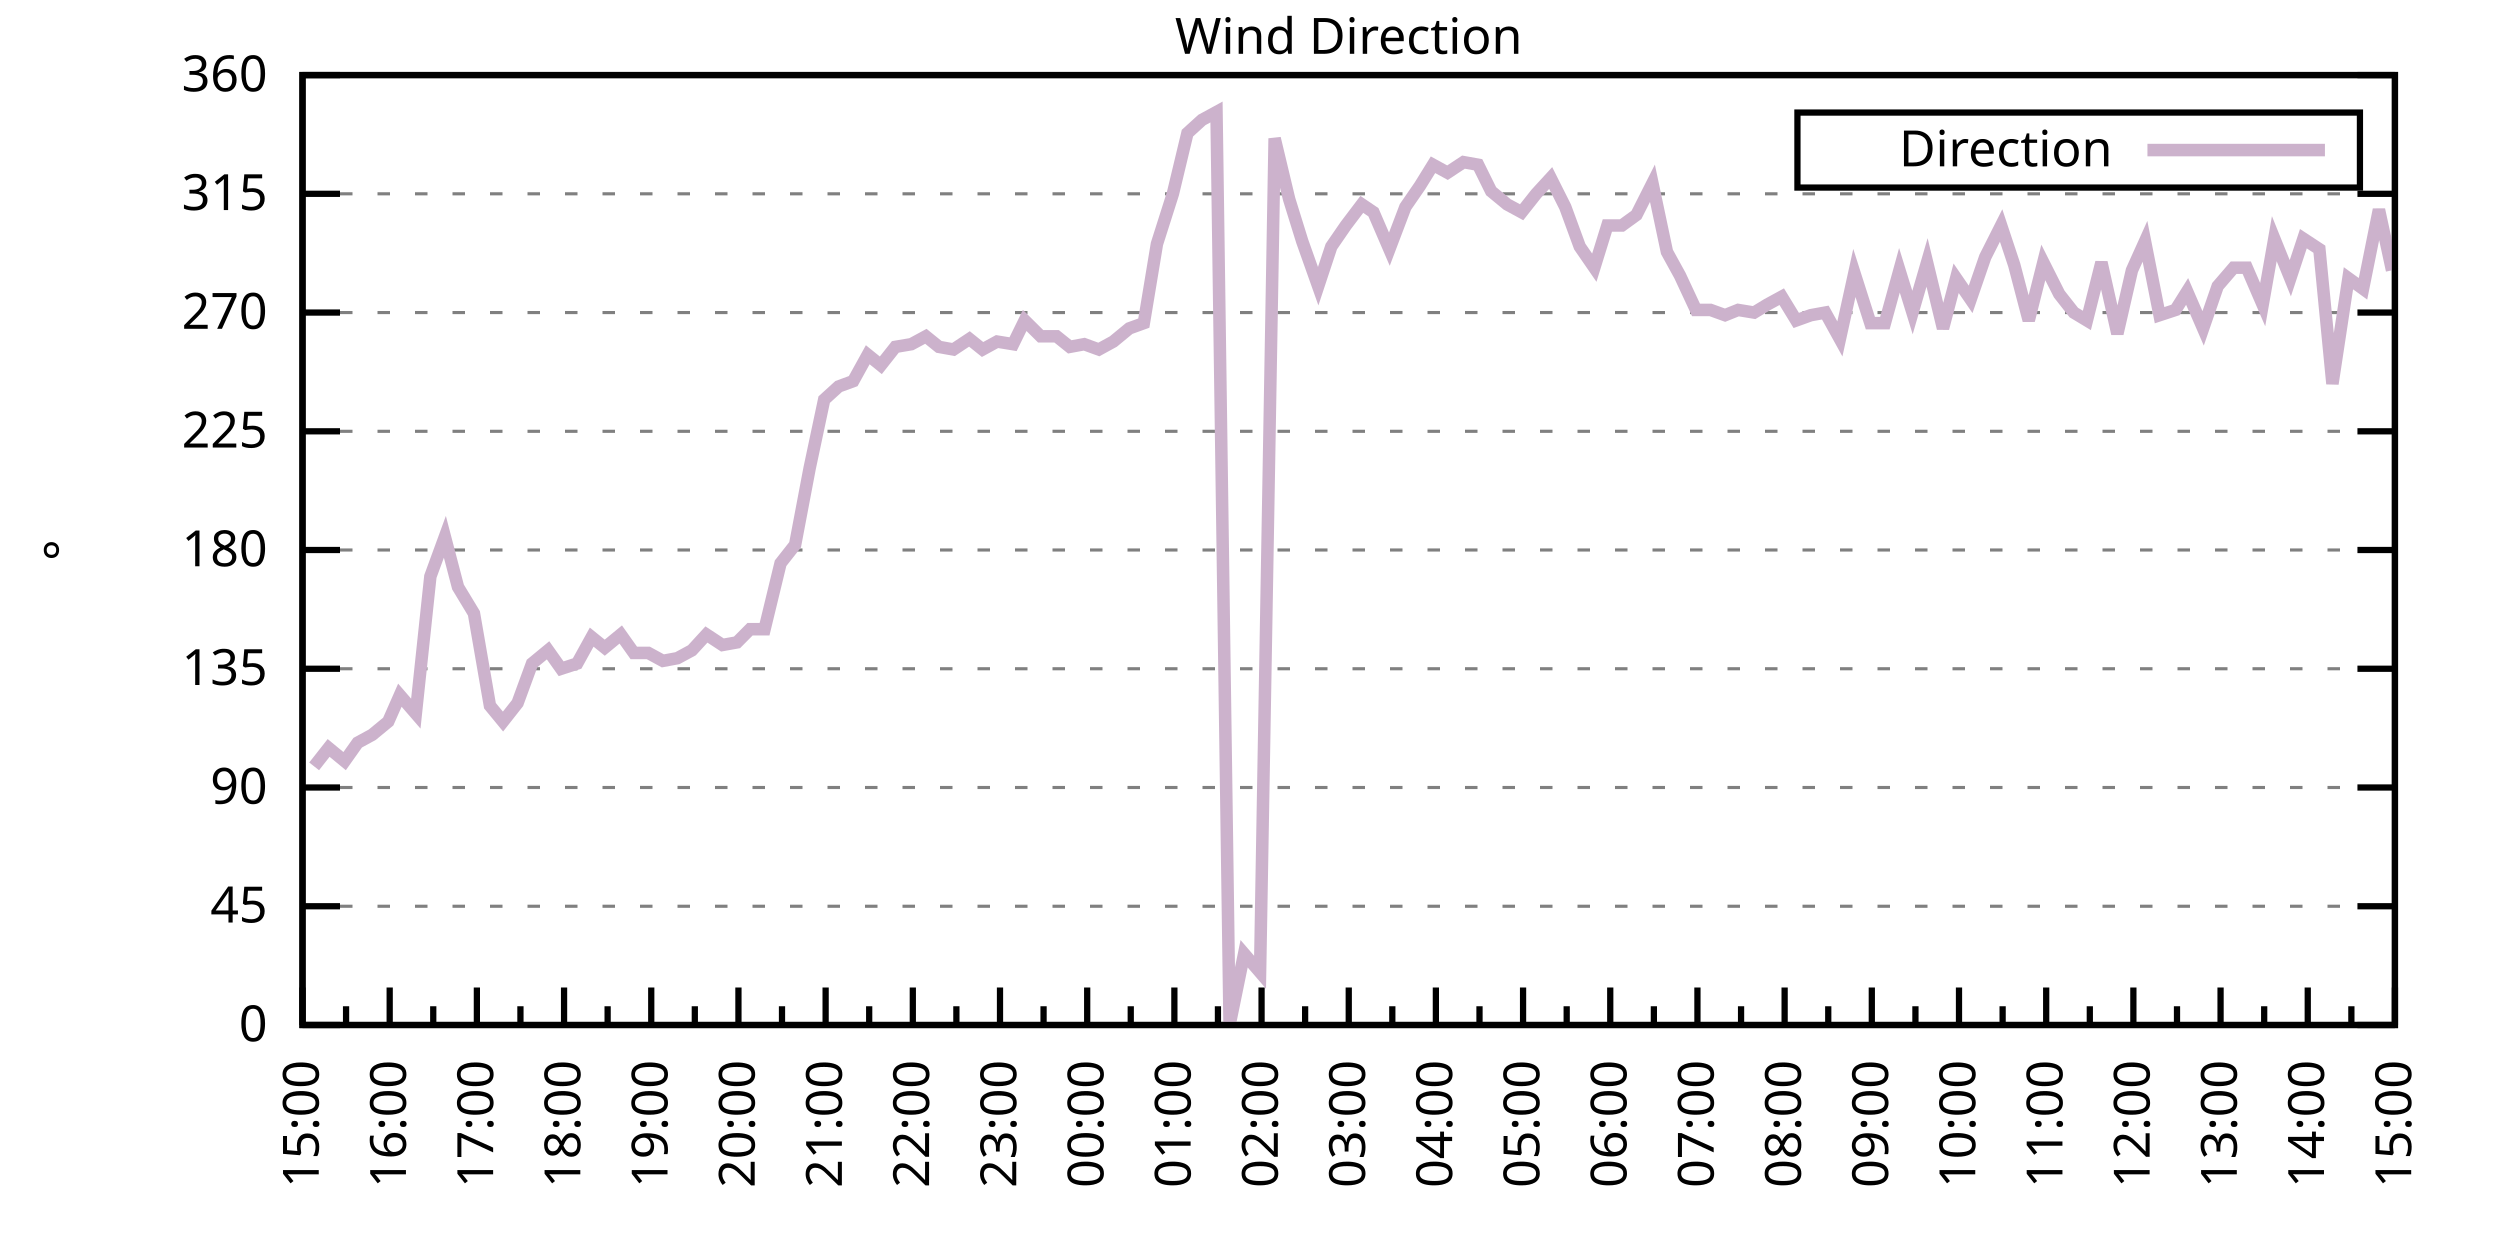
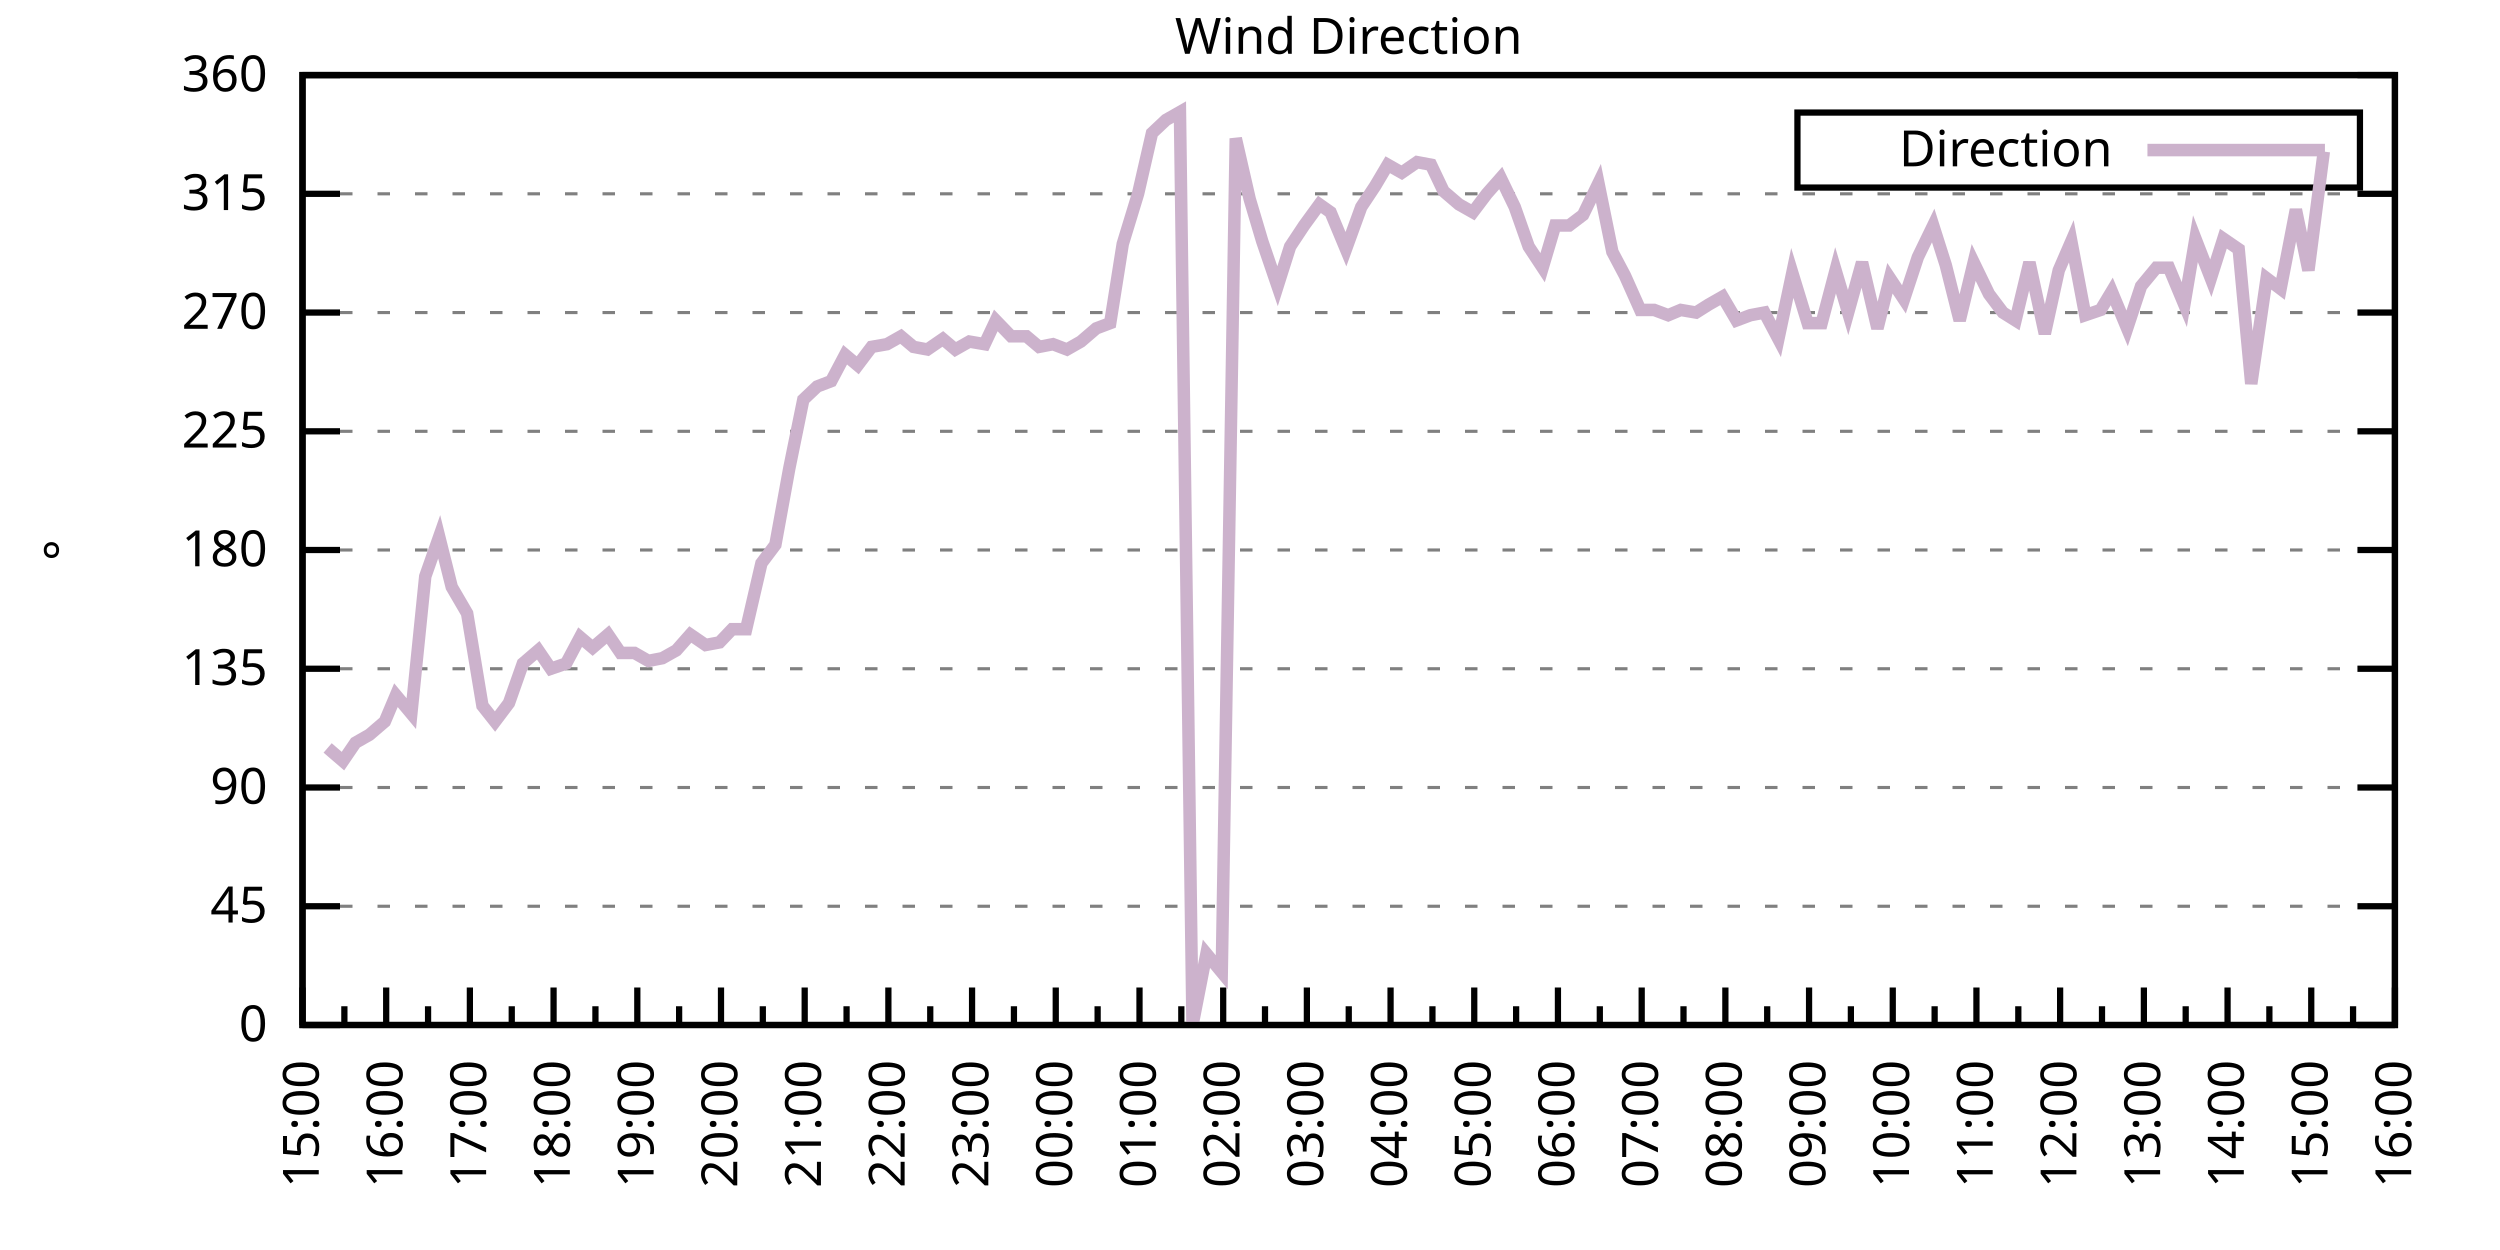
<svg xmlns="http://www.w3.org/2000/svg" xmlns:xlink="http://www.w3.org/1999/xlink" width="400" height="200" viewBox="0 0 400 200">
  <g id="gnuplot_canvas">
    <rect x="0" y="0" width="400" height="200" fill="none" />
    <defs>
      <circle id="gpDot" r="0.5" stroke-width="0.5" stroke="currentColor" />
      <path id="gpPt0" stroke-width="0.333" stroke="currentColor" d="M-1,0 h2 M0,-1 v2" />
      <path id="gpPt1" stroke-width="0.333" stroke="currentColor" d="M-1,-1 L1,1 M1,-1 L-1,1" />
      <path id="gpPt2" stroke-width="0.333" stroke="currentColor" d="M-1,0 L1,0 M0,-1 L0,1 M-1,-1 L1,1 M-1,1 L1,-1" />
      <rect id="gpPt3" stroke-width="0.333" stroke="currentColor" x="-1" y="-1" width="2" height="2" />
      <rect id="gpPt4" stroke-width="0.333" stroke="currentColor" fill="currentColor" x="-1" y="-1" width="2" height="2" />
      <circle id="gpPt5" stroke-width="0.333" stroke="currentColor" cx="0" cy="0" r="1" />
      <use xlink:href="#gpPt5" id="gpPt6" fill="currentColor" stroke="none" />
      <path id="gpPt7" stroke-width="0.333" stroke="currentColor" d="M0,-1.33 L-1.33,0.67 L1.33,0.67 z" />
      <use xlink:href="#gpPt7" id="gpPt8" fill="currentColor" stroke="none" />
      <use xlink:href="#gpPt7" id="gpPt9" stroke="currentColor" transform="rotate(180)" />
      <use xlink:href="#gpPt9" id="gpPt10" fill="currentColor" stroke="none" />
      <use xlink:href="#gpPt3" id="gpPt11" stroke="currentColor" transform="rotate(45)" />
      <use xlink:href="#gpPt11" id="gpPt12" fill="currentColor" stroke="none" />
      <path id="gpPt13" stroke-width="0.333" stroke="currentColor" d="M0,1.330 L1.265,0.411 L0.782,-1.067 L-0.782,-1.076 L-1.265,0.411 z" />
      <use xlink:href="#gpPt13" id="gpPt14" fill="currentColor" stroke="none" />
      <filter id="textbox" filterUnits="objectBoundingBox" x="0" y="0" height="1" width="1">
        <feFlood flood-color="white" flood-opacity="1" result="bgnd" />
        <feComposite in="SourceGraphic" in2="bgnd" operator="atop" />
      </filter>
      <filter id="greybox" filterUnits="objectBoundingBox" x="0" y="0" height="1" width="1">
        <feFlood flood-color="lightgrey" flood-opacity="1" result="grey" />
        <feComposite in="SourceGraphic" in2="grey" operator="atop" />
      </filter>
    </defs>
    <g fill="none" color="white" stroke="currentColor" stroke-width="1.00" stroke-linecap="butt" stroke-linejoin="miter">
</g>
    <g fill="none" color="black" stroke="currentColor" stroke-width="1.00" stroke-linecap="butt" stroke-linejoin="miter">
      <g stroke="none" shape-rendering="crispEdges">
        <polygon fill="rgb(255, 255, 255)" points="48.40,164.00 383.18,164.00 383.18,12.02 48.40,12.02 " />
      </g>
    </g>
    <g fill="none" color="black" stroke="currentColor" stroke-width="1.00" stroke-linecap="butt" stroke-linejoin="miter">
</g>
    <g fill="none" color="black" stroke="black" stroke-width="0.50" stroke-linecap="butt" stroke-linejoin="miter">
</g>
    <g fill="none" color="gray" stroke="currentColor" stroke-width="0.50" stroke-linecap="butt" stroke-linejoin="miter">
      <path stroke="gray" stroke-dasharray="2,4" class="gridline" d="M48.40,164.00 L383.19,164.00  " />
    </g>
    <g fill="none" color="gray" stroke="gray" stroke-width="1.00" stroke-linecap="butt" stroke-linejoin="miter">
</g>
    <g fill="none" color="black" stroke="currentColor" stroke-width="1.00" stroke-linecap="butt" stroke-linejoin="miter">
      <path stroke="black" d="M48.40,164.00 L54.40,164.00 M383.19,164.00 L377.19,164.00  " />
      <g transform="translate(42.80,166.60)" stroke="none" fill="black" font-family="Sans" font-size="8.00" text-anchor="end">
        <text>
          <tspan font-family="Sans"> 0</tspan>
        </text>
      </g>
    </g>
    <g fill="none" color="black" stroke="currentColor" stroke-width="1.00" stroke-linecap="butt" stroke-linejoin="miter">
</g>
    <g fill="none" color="black" stroke="black" stroke-width="0.50" stroke-linecap="butt" stroke-linejoin="miter">
</g>
    <g fill="none" color="gray" stroke="currentColor" stroke-width="0.50" stroke-linecap="butt" stroke-linejoin="miter">
      <path stroke="gray" stroke-dasharray="2,4" class="gridline" d="M48.40,145.00 L383.19,145.00  " />
    </g>
    <g fill="none" color="gray" stroke="gray" stroke-width="1.00" stroke-linecap="butt" stroke-linejoin="miter">
</g>
    <g fill="none" color="black" stroke="currentColor" stroke-width="1.00" stroke-linecap="butt" stroke-linejoin="miter">
      <path stroke="black" d="M48.40,145.00 L54.40,145.00 M383.19,145.00 L377.19,145.00  " />
      <g transform="translate(42.80,147.60)" stroke="none" fill="black" font-family="Sans" font-size="8.00" text-anchor="end">
        <text>
          <tspan font-family="Sans"> 45</tspan>
        </text>
      </g>
    </g>
    <g fill="none" color="black" stroke="currentColor" stroke-width="1.00" stroke-linecap="butt" stroke-linejoin="miter">
</g>
    <g fill="none" color="black" stroke="black" stroke-width="0.50" stroke-linecap="butt" stroke-linejoin="miter">
</g>
    <g fill="none" color="gray" stroke="currentColor" stroke-width="0.50" stroke-linecap="butt" stroke-linejoin="miter">
      <path stroke="gray" stroke-dasharray="2,4" class="gridline" d="M48.40,126.00 L383.19,126.00  " />
    </g>
    <g fill="none" color="gray" stroke="gray" stroke-width="1.00" stroke-linecap="butt" stroke-linejoin="miter">
</g>
    <g fill="none" color="black" stroke="currentColor" stroke-width="1.00" stroke-linecap="butt" stroke-linejoin="miter">
      <path stroke="black" d="M48.40,126.00 L54.40,126.00 M383.19,126.00 L377.19,126.00  " />
      <g transform="translate(42.80,128.60)" stroke="none" fill="black" font-family="Sans" font-size="8.00" text-anchor="end">
        <text>
          <tspan font-family="Sans"> 90</tspan>
        </text>
      </g>
    </g>
    <g fill="none" color="black" stroke="currentColor" stroke-width="1.00" stroke-linecap="butt" stroke-linejoin="miter">
</g>
    <g fill="none" color="black" stroke="black" stroke-width="0.50" stroke-linecap="butt" stroke-linejoin="miter">
</g>
    <g fill="none" color="gray" stroke="currentColor" stroke-width="0.50" stroke-linecap="butt" stroke-linejoin="miter">
      <path stroke="gray" stroke-dasharray="2,4" class="gridline" d="M48.40,107.00 L383.19,107.00  " />
    </g>
    <g fill="none" color="gray" stroke="gray" stroke-width="1.00" stroke-linecap="butt" stroke-linejoin="miter">
</g>
    <g fill="none" color="black" stroke="currentColor" stroke-width="1.00" stroke-linecap="butt" stroke-linejoin="miter">
      <path stroke="black" d="M48.40,107.00 L54.40,107.00 M383.19,107.00 L377.19,107.00  " />
      <g transform="translate(42.80,109.60)" stroke="none" fill="black" font-family="Sans" font-size="8.00" text-anchor="end">
        <text>
          <tspan font-family="Sans"> 135</tspan>
        </text>
      </g>
    </g>
    <g fill="none" color="black" stroke="currentColor" stroke-width="1.00" stroke-linecap="butt" stroke-linejoin="miter">
</g>
    <g fill="none" color="black" stroke="black" stroke-width="0.50" stroke-linecap="butt" stroke-linejoin="miter">
</g>
    <g fill="none" color="gray" stroke="currentColor" stroke-width="0.50" stroke-linecap="butt" stroke-linejoin="miter">
      <path stroke="gray" stroke-dasharray="2,4" class="gridline" d="M48.40,88.00 L383.19,88.00  " />
    </g>
    <g fill="none" color="gray" stroke="gray" stroke-width="1.00" stroke-linecap="butt" stroke-linejoin="miter">
</g>
    <g fill="none" color="black" stroke="currentColor" stroke-width="1.00" stroke-linecap="butt" stroke-linejoin="miter">
      <path stroke="black" d="M48.40,88.00 L54.40,88.00 M383.19,88.00 L377.19,88.00  " />
      <g transform="translate(42.80,90.60)" stroke="none" fill="black" font-family="Sans" font-size="8.00" text-anchor="end">
        <text>
          <tspan font-family="Sans"> 180</tspan>
        </text>
      </g>
    </g>
    <g fill="none" color="black" stroke="currentColor" stroke-width="1.00" stroke-linecap="butt" stroke-linejoin="miter">
</g>
    <g fill="none" color="black" stroke="black" stroke-width="0.50" stroke-linecap="butt" stroke-linejoin="miter">
</g>
    <g fill="none" color="gray" stroke="currentColor" stroke-width="0.50" stroke-linecap="butt" stroke-linejoin="miter">
      <path stroke="gray" stroke-dasharray="2,4" class="gridline" d="M48.40,69.01 L383.19,69.01  " />
    </g>
    <g fill="none" color="gray" stroke="gray" stroke-width="1.00" stroke-linecap="butt" stroke-linejoin="miter">
</g>
    <g fill="none" color="black" stroke="currentColor" stroke-width="1.00" stroke-linecap="butt" stroke-linejoin="miter">
      <path stroke="black" d="M48.40,69.01 L54.40,69.01 M383.19,69.01 L377.19,69.01  " />
      <g transform="translate(42.80,71.61)" stroke="none" fill="black" font-family="Sans" font-size="8.00" text-anchor="end">
        <text>
          <tspan font-family="Sans"> 225</tspan>
        </text>
      </g>
    </g>
    <g fill="none" color="black" stroke="currentColor" stroke-width="1.00" stroke-linecap="butt" stroke-linejoin="miter">
</g>
    <g fill="none" color="black" stroke="black" stroke-width="0.50" stroke-linecap="butt" stroke-linejoin="miter">
</g>
    <g fill="none" color="gray" stroke="currentColor" stroke-width="0.50" stroke-linecap="butt" stroke-linejoin="miter">
      <path stroke="gray" stroke-dasharray="2,4" class="gridline" d="M48.40,50.01 L383.19,50.01  " />
    </g>
    <g fill="none" color="gray" stroke="gray" stroke-width="1.00" stroke-linecap="butt" stroke-linejoin="miter">
</g>
    <g fill="none" color="black" stroke="currentColor" stroke-width="1.00" stroke-linecap="butt" stroke-linejoin="miter">
      <path stroke="black" d="M48.40,50.01 L54.40,50.01 M383.19,50.01 L377.19,50.01  " />
      <g transform="translate(42.80,52.61)" stroke="none" fill="black" font-family="Sans" font-size="8.00" text-anchor="end">
        <text>
          <tspan font-family="Sans"> 270</tspan>
        </text>
      </g>
    </g>
    <g fill="none" color="black" stroke="currentColor" stroke-width="1.00" stroke-linecap="butt" stroke-linejoin="miter">
</g>
    <g fill="none" color="black" stroke="black" stroke-width="0.50" stroke-linecap="butt" stroke-linejoin="miter">
</g>
    <g fill="none" color="gray" stroke="currentColor" stroke-width="0.50" stroke-linecap="butt" stroke-linejoin="miter">
      <path stroke="gray" stroke-dasharray="2,4" class="gridline" d="M48.40,31.01 L383.19,31.01  " />
    </g>
    <g fill="none" color="gray" stroke="gray" stroke-width="1.00" stroke-linecap="butt" stroke-linejoin="miter">
</g>
    <g fill="none" color="black" stroke="currentColor" stroke-width="1.00" stroke-linecap="butt" stroke-linejoin="miter">
      <path stroke="black" d="M48.40,31.01 L54.40,31.01 M383.19,31.01 L377.19,31.01  " />
      <g transform="translate(42.80,33.61)" stroke="none" fill="black" font-family="Sans" font-size="8.00" text-anchor="end">
        <text>
          <tspan font-family="Sans"> 315</tspan>
        </text>
      </g>
    </g>
    <g fill="none" color="black" stroke="currentColor" stroke-width="1.00" stroke-linecap="butt" stroke-linejoin="miter">
</g>
    <g fill="none" color="black" stroke="black" stroke-width="0.50" stroke-linecap="butt" stroke-linejoin="miter">
</g>
    <g fill="none" color="gray" stroke="currentColor" stroke-width="0.50" stroke-linecap="butt" stroke-linejoin="miter">
      <path stroke="gray" stroke-dasharray="2,4" class="gridline" d="M48.40,12.01 L383.19,12.01  " />
    </g>
    <g fill="none" color="gray" stroke="gray" stroke-width="1.00" stroke-linecap="butt" stroke-linejoin="miter">
</g>
    <g fill="none" color="black" stroke="currentColor" stroke-width="1.00" stroke-linecap="butt" stroke-linejoin="miter">
      <path stroke="black" d="M48.40,12.01 L54.40,12.01 M383.19,12.01 L377.19,12.01  " />
      <g transform="translate(42.80,14.61)" stroke="none" fill="black" font-family="Sans" font-size="8.00" text-anchor="end">
        <text>
          <tspan font-family="Sans"> 360</tspan>
        </text>
      </g>
    </g>
    <g fill="none" color="black" stroke="currentColor" stroke-width="1.00" stroke-linecap="butt" stroke-linejoin="miter">
      <path stroke="black" d="M48.40,164.00 L48.40,158.00  " />
      <g transform="translate(51.00,169.60) rotate(270)" stroke="none" fill="black" font-family="Sans" font-size="8.00" text-anchor="end">
        <text>
          <tspan font-family="Sans">15:00</tspan>
        </text>
      </g>
    </g>
    <g fill="none" color="black" stroke="currentColor" stroke-width="1.00" stroke-linecap="butt" stroke-linejoin="miter">
-       <path stroke="black" d="M55.37,164.00 L55.37,161.00 M62.35,164.00 L62.35,158.00  " />
-       <g transform="translate(64.95,169.60) rotate(270)" stroke="none" fill="black" font-family="Sans" font-size="8.00" text-anchor="end">
+       <path stroke="black" d="M55.10,164.00 L55.10,161.00 M61.79,164.00 L61.79,158.00  " />
+       <g transform="translate(64.39,169.60) rotate(270)" stroke="none" fill="black" font-family="Sans" font-size="8.00" text-anchor="end">
        <text>
          <tspan font-family="Sans">16:00</tspan>
        </text>
      </g>
    </g>
    <g fill="none" color="black" stroke="currentColor" stroke-width="1.00" stroke-linecap="butt" stroke-linejoin="miter">
-       <path stroke="black" d="M69.32,164.00 L69.32,161.00 M76.30,164.00 L76.30,158.00  " />
-       <g transform="translate(78.90,169.60) rotate(270)" stroke="none" fill="black" font-family="Sans" font-size="8.00" text-anchor="end">
+       <path stroke="black" d="M68.49,164.00 L68.49,161.00 M75.18,164.00 L75.18,158.00  " />
+       <g transform="translate(77.78,169.60) rotate(270)" stroke="none" fill="black" font-family="Sans" font-size="8.00" text-anchor="end">
        <text>
          <tspan font-family="Sans">17:00</tspan>
        </text>
      </g>
    </g>
    <g fill="none" color="black" stroke="currentColor" stroke-width="1.00" stroke-linecap="butt" stroke-linejoin="miter">
-       <path stroke="black" d="M83.27,164.00 L83.27,161.00 M90.25,164.00 L90.25,158.00  " />
-       <g transform="translate(92.85,169.60) rotate(270)" stroke="none" fill="black" font-family="Sans" font-size="8.00" text-anchor="end">
+       <path stroke="black" d="M81.88,164.00 L81.88,161.00 M88.57,164.00 L88.57,158.00  " />
+       <g transform="translate(91.17,169.60) rotate(270)" stroke="none" fill="black" font-family="Sans" font-size="8.00" text-anchor="end">
        <text>
          <tspan font-family="Sans">18:00</tspan>
        </text>
      </g>
    </g>
    <g fill="none" color="black" stroke="currentColor" stroke-width="1.00" stroke-linecap="butt" stroke-linejoin="miter">
-       <path stroke="black" d="M97.22,164.00 L97.22,161.00 M104.20,164.00 L104.20,158.00  " />
-       <g transform="translate(106.80,169.60) rotate(270)" stroke="none" fill="black" font-family="Sans" font-size="8.00" text-anchor="end">
+       <path stroke="black" d="M95.27,164.00 L95.27,161.00 M101.97,164.00 L101.97,158.00  " />
+       <g transform="translate(104.57,169.60) rotate(270)" stroke="none" fill="black" font-family="Sans" font-size="8.00" text-anchor="end">
        <text>
          <tspan font-family="Sans">19:00</tspan>
        </text>
      </g>
    </g>
    <g fill="none" color="black" stroke="currentColor" stroke-width="1.00" stroke-linecap="butt" stroke-linejoin="miter">
-       <path stroke="black" d="M111.17,164.00 L111.17,161.00 M118.15,164.00 L118.15,158.00  " />
-       <g transform="translate(120.75,169.60) rotate(270)" stroke="none" fill="black" font-family="Sans" font-size="8.00" text-anchor="end">
+       <path stroke="black" d="M108.66,164.00 L108.66,161.00 M115.36,164.00 L115.36,158.00  " />
+       <g transform="translate(117.96,169.60) rotate(270)" stroke="none" fill="black" font-family="Sans" font-size="8.00" text-anchor="end">
        <text>
          <tspan font-family="Sans">20:00</tspan>
        </text>
      </g>
    </g>
    <g fill="none" color="black" stroke="currentColor" stroke-width="1.00" stroke-linecap="butt" stroke-linejoin="miter">
-       <path stroke="black" d="M125.12,164.00 L125.12,161.00 M132.10,164.00 L132.10,158.00  " />
-       <g transform="translate(134.70,169.60) rotate(270)" stroke="none" fill="black" font-family="Sans" font-size="8.00" text-anchor="end">
+       <path stroke="black" d="M122.05,164.00 L122.05,161.00 M128.75,164.00 L128.75,158.00  " />
+       <g transform="translate(131.35,169.60) rotate(270)" stroke="none" fill="black" font-family="Sans" font-size="8.00" text-anchor="end">
        <text>
          <tspan font-family="Sans">21:00</tspan>
        </text>
      </g>
    </g>
    <g fill="none" color="black" stroke="currentColor" stroke-width="1.00" stroke-linecap="butt" stroke-linejoin="miter">
-       <path stroke="black" d="M139.07,164.00 L139.07,161.00 M146.05,164.00 L146.05,158.00  " />
-       <g transform="translate(148.65,169.60) rotate(270)" stroke="none" fill="black" font-family="Sans" font-size="8.00" text-anchor="end">
+       <path stroke="black" d="M135.45,164.00 L135.45,161.00 M142.14,164.00 L142.14,158.00  " />
+       <g transform="translate(144.74,169.60) rotate(270)" stroke="none" fill="black" font-family="Sans" font-size="8.00" text-anchor="end">
        <text>
          <tspan font-family="Sans">22:00</tspan>
        </text>
      </g>
    </g>
    <g fill="none" color="black" stroke="currentColor" stroke-width="1.00" stroke-linecap="butt" stroke-linejoin="miter">
-       <path stroke="black" d="M153.02,164.00 L153.02,161.00 M160.00,164.00 L160.00,158.00  " />
-       <g transform="translate(162.60,169.60) rotate(270)" stroke="none" fill="black" font-family="Sans" font-size="8.00" text-anchor="end">
+       <path stroke="black" d="M148.84,164.00 L148.84,161.00 M155.53,164.00 L155.53,158.00  " />
+       <g transform="translate(158.13,169.60) rotate(270)" stroke="none" fill="black" font-family="Sans" font-size="8.00" text-anchor="end">
        <text>
          <tspan font-family="Sans">23:00</tspan>
        </text>
      </g>
    </g>
    <g fill="none" color="black" stroke="currentColor" stroke-width="1.00" stroke-linecap="butt" stroke-linejoin="miter">
-       <path stroke="black" d="M166.97,164.00 L166.97,161.00 M173.95,164.00 L173.95,158.00  " />
-       <g transform="translate(176.55,169.60) rotate(270)" stroke="none" fill="black" font-family="Sans" font-size="8.00" text-anchor="end">
+       <path stroke="black" d="M162.23,164.00 L162.23,161.00 M168.92,164.00 L168.92,158.00  " />
+       <g transform="translate(171.52,169.60) rotate(270)" stroke="none" fill="black" font-family="Sans" font-size="8.00" text-anchor="end">
        <text>
          <tspan font-family="Sans">00:00</tspan>
        </text>
      </g>
    </g>
    <g fill="none" color="black" stroke="currentColor" stroke-width="1.00" stroke-linecap="butt" stroke-linejoin="miter">
-       <path stroke="black" d="M180.92,164.00 L180.92,161.00 M187.90,164.00 L187.90,158.00  " />
-       <g transform="translate(190.50,169.60) rotate(270)" stroke="none" fill="black" font-family="Sans" font-size="8.00" text-anchor="end">
+       <path stroke="black" d="M175.62,164.00 L175.62,161.00 M182.32,164.00 L182.32,158.00  " />
+       <g transform="translate(184.92,169.60) rotate(270)" stroke="none" fill="black" font-family="Sans" font-size="8.00" text-anchor="end">
        <text>
          <tspan font-family="Sans">01:00</tspan>
        </text>
      </g>
    </g>
    <g fill="none" color="black" stroke="currentColor" stroke-width="1.00" stroke-linecap="butt" stroke-linejoin="miter">
-       <path stroke="black" d="M194.87,164.00 L194.87,161.00 M201.85,164.00 L201.85,158.00  " />
-       <g transform="translate(204.45,169.60) rotate(270)" stroke="none" fill="black" font-family="Sans" font-size="8.00" text-anchor="end">
+       <path stroke="black" d="M189.01,164.00 L189.01,161.00 M195.71,164.00 L195.71,158.00  " />
+       <g transform="translate(198.31,169.60) rotate(270)" stroke="none" fill="black" font-family="Sans" font-size="8.00" text-anchor="end">
        <text>
          <tspan font-family="Sans">02:00</tspan>
        </text>
      </g>
    </g>
    <g fill="none" color="black" stroke="currentColor" stroke-width="1.00" stroke-linecap="butt" stroke-linejoin="miter">
-       <path stroke="black" d="M208.82,164.00 L208.82,161.00 M215.80,164.00 L215.80,158.00  " />
-       <g transform="translate(218.40,169.60) rotate(270)" stroke="none" fill="black" font-family="Sans" font-size="8.00" text-anchor="end">
+       <path stroke="black" d="M202.40,164.00 L202.40,161.00 M209.10,164.00 L209.10,158.00  " />
+       <g transform="translate(211.70,169.60) rotate(270)" stroke="none" fill="black" font-family="Sans" font-size="8.00" text-anchor="end">
        <text>
          <tspan font-family="Sans">03:00</tspan>
        </text>
      </g>
    </g>
    <g fill="none" color="black" stroke="currentColor" stroke-width="1.00" stroke-linecap="butt" stroke-linejoin="miter">
-       <path stroke="black" d="M222.77,164.00 L222.77,161.00 M229.74,164.00 L229.74,158.00  " />
-       <g transform="translate(232.34,169.60) rotate(270)" stroke="none" fill="black" font-family="Sans" font-size="8.00" text-anchor="end">
+       <path stroke="black" d="M215.80,164.00 L215.80,161.00 M222.49,164.00 L222.49,158.00  " />
+       <g transform="translate(225.09,169.60) rotate(270)" stroke="none" fill="black" font-family="Sans" font-size="8.00" text-anchor="end">
        <text>
          <tspan font-family="Sans">04:00</tspan>
        </text>
      </g>
    </g>
    <g fill="none" color="black" stroke="currentColor" stroke-width="1.00" stroke-linecap="butt" stroke-linejoin="miter">
-       <path stroke="black" d="M236.72,164.00 L236.72,161.00 M243.69,164.00 L243.69,158.00  " />
-       <g transform="translate(246.29,169.60) rotate(270)" stroke="none" fill="black" font-family="Sans" font-size="8.00" text-anchor="end">
+       <path stroke="black" d="M229.19,164.00 L229.19,161.00 M235.88,164.00 L235.88,158.00  " />
+       <g transform="translate(238.48,169.60) rotate(270)" stroke="none" fill="black" font-family="Sans" font-size="8.00" text-anchor="end">
        <text>
          <tspan font-family="Sans">05:00</tspan>
        </text>
      </g>
    </g>
    <g fill="none" color="black" stroke="currentColor" stroke-width="1.00" stroke-linecap="butt" stroke-linejoin="miter">
-       <path stroke="black" d="M250.67,164.00 L250.67,161.00 M257.64,164.00 L257.64,158.00  " />
-       <g transform="translate(260.24,169.60) rotate(270)" stroke="none" fill="black" font-family="Sans" font-size="8.00" text-anchor="end">
+       <path stroke="black" d="M242.58,164.00 L242.58,161.00 M249.27,164.00 L249.27,158.00  " />
+       <g transform="translate(251.87,169.60) rotate(270)" stroke="none" fill="black" font-family="Sans" font-size="8.00" text-anchor="end">
        <text>
          <tspan font-family="Sans">06:00</tspan>
        </text>
      </g>
    </g>
    <g fill="none" color="black" stroke="currentColor" stroke-width="1.00" stroke-linecap="butt" stroke-linejoin="miter">
-       <path stroke="black" d="M264.62,164.00 L264.62,161.00 M271.59,164.00 L271.59,158.00  " />
-       <g transform="translate(274.19,169.60) rotate(270)" stroke="none" fill="black" font-family="Sans" font-size="8.00" text-anchor="end">
+       <path stroke="black" d="M255.97,164.00 L255.97,161.00 M262.67,164.00 L262.67,158.00  " />
+       <g transform="translate(265.27,169.60) rotate(270)" stroke="none" fill="black" font-family="Sans" font-size="8.00" text-anchor="end">
        <text>
          <tspan font-family="Sans">07:00</tspan>
        </text>
      </g>
    </g>
    <g fill="none" color="black" stroke="currentColor" stroke-width="1.00" stroke-linecap="butt" stroke-linejoin="miter">
-       <path stroke="black" d="M278.57,164.00 L278.57,161.00 M285.54,164.00 L285.54,158.00  " />
-       <g transform="translate(288.14,169.60) rotate(270)" stroke="none" fill="black" font-family="Sans" font-size="8.00" text-anchor="end">
+       <path stroke="black" d="M269.36,164.00 L269.36,161.00 M276.06,164.00 L276.06,158.00  " />
+       <g transform="translate(278.66,169.60) rotate(270)" stroke="none" fill="black" font-family="Sans" font-size="8.00" text-anchor="end">
        <text>
          <tspan font-family="Sans">08:00</tspan>
        </text>
      </g>
    </g>
    <g fill="none" color="black" stroke="currentColor" stroke-width="1.00" stroke-linecap="butt" stroke-linejoin="miter">
-       <path stroke="black" d="M292.52,164.00 L292.52,161.00 M299.49,164.00 L299.49,158.00  " />
-       <g transform="translate(302.09,169.60) rotate(270)" stroke="none" fill="black" font-family="Sans" font-size="8.00" text-anchor="end">
+       <path stroke="black" d="M282.75,164.00 L282.75,161.00 M289.45,164.00 L289.45,158.00  " />
+       <g transform="translate(292.05,169.60) rotate(270)" stroke="none" fill="black" font-family="Sans" font-size="8.00" text-anchor="end">
        <text>
          <tspan font-family="Sans">09:00</tspan>
        </text>
      </g>
    </g>
    <g fill="none" color="black" stroke="currentColor" stroke-width="1.00" stroke-linecap="butt" stroke-linejoin="miter">
-       <path stroke="black" d="M306.47,164.00 L306.47,161.00 M313.44,164.00 L313.44,158.00  " />
-       <g transform="translate(316.04,169.60) rotate(270)" stroke="none" fill="black" font-family="Sans" font-size="8.00" text-anchor="end">
+       <path stroke="black" d="M296.14,164.00 L296.14,161.00 M302.84,164.00 L302.84,158.00  " />
+       <g transform="translate(305.44,169.60) rotate(270)" stroke="none" fill="black" font-family="Sans" font-size="8.00" text-anchor="end">
        <text>
          <tspan font-family="Sans">10:00</tspan>
        </text>
      </g>
    </g>
    <g fill="none" color="black" stroke="currentColor" stroke-width="1.00" stroke-linecap="butt" stroke-linejoin="miter">
-       <path stroke="black" d="M320.42,164.00 L320.42,161.00 M327.39,164.00 L327.39,158.00  " />
-       <g transform="translate(329.99,169.60) rotate(270)" stroke="none" fill="black" font-family="Sans" font-size="8.00" text-anchor="end">
+       <path stroke="black" d="M309.54,164.00 L309.54,161.00 M316.23,164.00 L316.23,158.00  " />
+       <g transform="translate(318.83,169.60) rotate(270)" stroke="none" fill="black" font-family="Sans" font-size="8.00" text-anchor="end">
        <text>
          <tspan font-family="Sans">11:00</tspan>
        </text>
      </g>
    </g>
    <g fill="none" color="black" stroke="currentColor" stroke-width="1.00" stroke-linecap="butt" stroke-linejoin="miter">
-       <path stroke="black" d="M334.37,164.00 L334.37,161.00 M341.34,164.00 L341.34,158.00  " />
-       <g transform="translate(343.94,169.60) rotate(270)" stroke="none" fill="black" font-family="Sans" font-size="8.00" text-anchor="end">
+       <path stroke="black" d="M322.93,164.00 L322.93,161.00 M329.62,164.00 L329.62,158.00  " />
+       <g transform="translate(332.22,169.60) rotate(270)" stroke="none" fill="black" font-family="Sans" font-size="8.00" text-anchor="end">
        <text>
          <tspan font-family="Sans">12:00</tspan>
        </text>
      </g>
    </g>
    <g fill="none" color="black" stroke="currentColor" stroke-width="1.00" stroke-linecap="butt" stroke-linejoin="miter">
-       <path stroke="black" d="M348.32,164.00 L348.32,161.00 M355.29,164.00 L355.29,158.00  " />
-       <g transform="translate(357.89,169.60) rotate(270)" stroke="none" fill="black" font-family="Sans" font-size="8.00" text-anchor="end">
+       <path stroke="black" d="M336.32,164.00 L336.32,161.00 M343.02,164.00 L343.02,158.00  " />
+       <g transform="translate(345.62,169.60) rotate(270)" stroke="none" fill="black" font-family="Sans" font-size="8.00" text-anchor="end">
        <text>
          <tspan font-family="Sans">13:00</tspan>
        </text>
      </g>
    </g>
    <g fill="none" color="black" stroke="currentColor" stroke-width="1.00" stroke-linecap="butt" stroke-linejoin="miter">
-       <path stroke="black" d="M362.27,164.00 L362.27,161.00 M369.24,164.00 L369.24,158.00  " />
-       <g transform="translate(371.84,169.60) rotate(270)" stroke="none" fill="black" font-family="Sans" font-size="8.00" text-anchor="end">
+       <path stroke="black" d="M349.71,164.00 L349.71,161.00 M356.41,164.00 L356.41,158.00  " />
+       <g transform="translate(359.01,169.60) rotate(270)" stroke="none" fill="black" font-family="Sans" font-size="8.00" text-anchor="end">
        <text>
          <tspan font-family="Sans">14:00</tspan>
        </text>
      </g>
    </g>
    <g fill="none" color="black" stroke="currentColor" stroke-width="1.00" stroke-linecap="butt" stroke-linejoin="miter">
-       <path stroke="black" d="M376.22,164.00 L376.22,161.00 M383.19,164.00 L383.19,158.00  " />
+       <path stroke="black" d="M363.10,164.00 L363.10,161.00 M369.80,164.00 L369.80,158.00  " />
+       <g transform="translate(372.40,169.60) rotate(270)" stroke="none" fill="black" font-family="Sans" font-size="8.00" text-anchor="end">
+         <text>
+           <tspan font-family="Sans">15:00</tspan>
+         </text>
+       </g>
+     </g>
+     <g fill="none" color="black" stroke="currentColor" stroke-width="1.00" stroke-linecap="butt" stroke-linejoin="miter">
+       <path stroke="black" d="M376.49,164.00 L376.49,161.00 M383.19,164.00 L383.19,158.00  " />
      <g transform="translate(385.79,169.60) rotate(270)" stroke="none" fill="black" font-family="Sans" font-size="8.00" text-anchor="end">
        <text>
-           <tspan font-family="Sans">15:00</tspan>
+           <tspan font-family="Sans">16:00</tspan>
        </text>
      </g>
    </g>
    <g fill="none" color="black" stroke="currentColor" stroke-width="1.00" stroke-linecap="butt" stroke-linejoin="miter">
</g>
    <g fill="none" color="black" stroke="currentColor" stroke-width="1.00" stroke-linecap="butt" stroke-linejoin="miter">
      <path stroke="black" d="M48.40,12.01 L48.40,164.00 L383.19,164.00 L383.19,12.01 L48.40,12.01 Z  " />
    </g>
    <g fill="none" color="black" stroke="currentColor" stroke-width="1.00" stroke-linecap="butt" stroke-linejoin="miter">
      <g transform="translate(12.80,88.01) rotate(270)" stroke="none" fill="black" font-family="Sans" font-size="8.00" text-anchor="middle">
        <text>
          <tspan font-family="Sans">°</tspan>
        </text>
      </g>
    </g>
    <g fill="none" color="black" stroke="currentColor" stroke-width="1.00" stroke-linecap="butt" stroke-linejoin="miter">
</g>
    <g fill="none" color="black" stroke="currentColor" stroke-width="1.00" stroke-linecap="butt" stroke-linejoin="miter">
      <path stroke="black" d="M287.59,30.01 L287.59,18.01 L377.59,18.01 L377.59,30.01 L287.59,30.01 Z  " />
    </g>
    <g id="Wind_direction_plot_1">
      <g fill="none" color="white" stroke="black" stroke-width="2.00" stroke-linecap="butt" stroke-linejoin="miter">
</g>
      <g fill="none" color="black" stroke="currentColor" stroke-width="2.00" stroke-linecap="butt" stroke-linejoin="miter">
        <g transform="translate(337.99,26.61)" stroke="none" fill="black" font-family="Sans" font-size="8.00" text-anchor="end">
          <text>
            <tspan font-family="Sans">Direction</tspan>
          </text>
        </g>
      </g>
      <g fill="none" color="black" stroke="currentColor" stroke-width="2.00" stroke-linecap="butt" stroke-linejoin="miter">
-         <path stroke="rgb(204, 178, 204)" d="M343.59,24.01 L371.99,24.01 M50.26,122.62 L52.58,119.67 L55.14,121.78 L57.23,118.83 L59.56,117.56 L62.12,115.45   L63.98,111.23 L66.53,114.18 L68.86,92.23 L71.18,85.89 L73.28,93.92 L75.83,98.14 L78.39,112.91 L80.48,115.45   L82.81,112.49 L85.13,106.16 L87.69,104.05 L89.78,107.00 L92.34,106.16 L94.67,101.94 L96.76,103.63 L99.32,101.52   L101.41,104.47 L103.73,104.47 L106.06,105.74 L108.38,105.31 L110.71,104.05 L113.03,101.52 L115.59,103.20 L117.92,102.78   L120.01,100.67 L122.33,100.67 L124.89,90.12 L127.22,87.16 L129.54,74.92 L131.87,63.94 L134.19,61.83 L136.51,60.98   L138.84,56.76 L140.93,58.45 L143.26,55.50 L145.81,55.07 L148.14,53.81 L150.23,55.50 L152.56,55.92 L155.11,54.23   L157.21,55.92 L159.53,54.65 L162.09,55.07 L163.95,51.27 L166.51,53.81 L169.06,53.81 L171.16,55.50 L173.48,55.07   L175.81,55.92 L178.13,54.65 L180.69,52.54 L183.01,51.70 L185.11,39.03 L187.66,31.01 L189.99,21.30 L192.31,19.19   L194.64,17.92 L196.73,164.00 L199.06,152.60 L201.61,155.56 L203.94,22.14 L206.26,31.85 L208.36,38.61 L210.91,45.79   L213.01,39.45 L215.33,36.08 L217.89,32.70 L219.75,33.96 L222.30,39.87 L224.86,33.12 L227.19,29.74 L229.28,26.36   L231.60,27.63 L234.16,25.94 L236.49,26.36 L238.58,30.59 L241.14,32.70 L243.46,33.96 L245.79,31.01 L248.11,28.48   L250.44,33.12 L252.76,39.45 L255.09,42.83 L257.18,36.08 L259.50,36.08 L261.83,34.39 L264.39,29.32 L266.71,40.30   L268.80,44.10 L271.36,49.59 L273.69,49.59 L276.01,50.43 L278.10,49.59 L280.66,50.01 L282.75,48.74 L285.08,47.47   L287.40,51.27 L289.73,50.43 L292.05,50.01 L294.38,54.23 L296.70,43.67 L299.26,51.70 L301.58,51.70 L303.91,43.25   L306.00,50.01 L308.33,41.99 L310.88,52.54 L312.98,44.52 L315.30,47.90 L317.63,41.14 L320.18,36.08 L322.28,42.41   L324.60,51.27 L326.93,41.99 L329.48,47.05 L331.81,50.01 L333.90,51.27 L336.23,41.99 L338.78,53.39 L341.11,43.25   L343.20,38.61 L345.53,50.43 L348.08,49.59 L349.94,46.63 L352.50,52.54 L354.83,45.79 L357.38,42.83 L359.48,42.83   L362.03,48.74 L363.89,38.19 L366.45,44.52 L368.54,38.19 L371.10,39.87 L373.19,61.41 L375.75,44.52 L378.08,46.21   L380.63,33.54 L382.73,43.25  " />
+         <path stroke="rgb(204, 178, 204)" d="M343.59,24.01 L371.99,24.01 M52.42,119.67 L54.87,121.78 L56.88,118.83 L59.11,117.56 L61.57,115.45 L63.35,111.23   L65.81,114.18 L68.04,92.23 L70.27,85.89 L72.28,93.92 L74.74,98.14 L77.19,112.91 L79.20,115.45 L81.43,112.49   L83.66,106.16 L86.12,104.05 L88.13,107.00 L90.58,106.16 L92.82,101.94 L94.82,103.63 L97.28,101.52 L99.29,104.47   L101.52,104.47 L103.75,105.74 L105.98,105.31 L108.22,104.05 L110.45,101.52 L112.90,103.20 L115.13,102.78 L117.14,100.67   L119.38,100.67 L121.83,90.12 L124.06,87.16 L126.29,74.92 L128.53,63.94 L130.76,61.83 L132.99,60.98 L135.22,56.76   L137.23,58.45 L139.46,55.50 L141.92,55.07 L144.15,53.81 L146.16,55.50 L148.39,55.92 L150.85,54.23 L152.85,55.92   L155.09,54.65 L157.54,55.07 L159.33,51.27 L161.78,53.81 L164.24,53.81 L166.25,55.50 L168.48,55.07 L170.71,55.92   L172.94,54.65 L175.40,52.54 L177.63,51.70 L179.64,39.03 L182.09,31.01 L184.32,21.30 L186.56,19.19 L188.79,17.92   L190.80,164.00 L193.03,152.60 L195.48,155.56 L197.72,22.14 L199.95,31.85 L201.96,38.61 L204.41,45.79 L206.42,39.45   L208.65,36.08 L211.11,32.70 L212.89,33.96 L215.35,39.87 L217.80,33.12 L220.04,29.74 L222.04,26.36 L224.28,27.63   L226.73,25.94 L228.96,26.36 L230.97,30.59 L233.43,32.70 L235.66,33.96 L237.89,31.01 L240.12,28.48 L242.36,33.12   L244.59,39.45 L246.82,42.83 L248.83,36.08 L251.06,36.08 L253.29,34.39 L255.75,29.32 L257.98,40.30 L259.99,44.10   L262.44,49.59 L264.67,49.59 L266.91,50.43 L268.92,49.59 L271.37,50.01 L273.38,48.74 L275.61,47.47 L277.84,51.27   L280.07,50.43 L282.31,50.01 L284.54,54.23 L286.77,43.67 L289.23,51.70 L291.46,51.70 L293.69,43.25 L295.70,50.01   L297.93,41.99 L300.39,52.54 L302.39,44.52 L304.63,47.90 L306.86,41.14 L309.31,36.08 L311.32,42.41 L313.55,51.27   L315.79,41.99 L318.24,47.05 L320.47,50.01 L322.48,51.27 L324.71,41.99 L327.17,53.39 L329.40,43.25 L331.41,38.61   L333.64,50.43 L336.10,49.59 L337.88,46.63 L340.34,52.54 L342.57,45.79 L345.02,42.83 L347.03,42.83 L349.49,48.74   L351.27,38.19 L353.73,44.52 L355.74,38.19 L358.19,39.87 L360.20,61.41 L362.66,44.52 L364.89,46.21 L367.34,33.54   L369.35,43.25 L371.81,24.25  " />
      </g>
    </g>
    <g fill="none" color="black" stroke="currentColor" stroke-width="2.00" stroke-linecap="butt" stroke-linejoin="miter">
</g>
    <g fill="none" color="black" stroke="black" stroke-width="1.00" stroke-linecap="butt" stroke-linejoin="miter">
</g>
    <g fill="none" color="black" stroke="currentColor" stroke-width="1.00" stroke-linecap="butt" stroke-linejoin="miter">
      <path stroke="black" d="M48.40,12.01 L48.40,164.00 L383.19,164.00 L383.19,12.01 L48.40,12.01 Z  " />
    </g>
    <g fill="none" color="black" stroke="currentColor" stroke-width="1.00" stroke-linecap="butt" stroke-linejoin="miter">
      <g transform="translate(215.79,8.61)" stroke="none" fill="black" font-family="Sans" font-size="8.00" text-anchor="middle">
        <text>
          <tspan font-family="Sans">Wind Direction</tspan>
        </text>
      </g>
    </g>
    <g fill="none" color="black" stroke="currentColor" stroke-width="1.00" stroke-linecap="butt" stroke-linejoin="miter">
</g>
  </g>
</svg>
